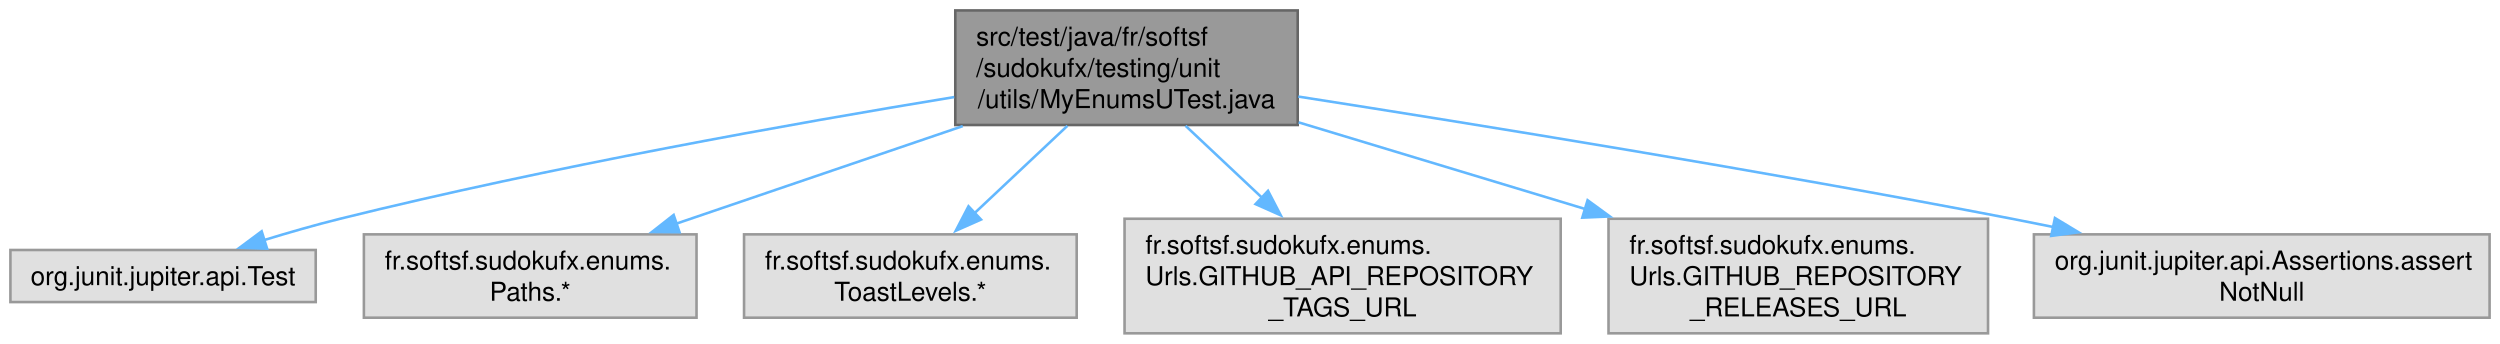
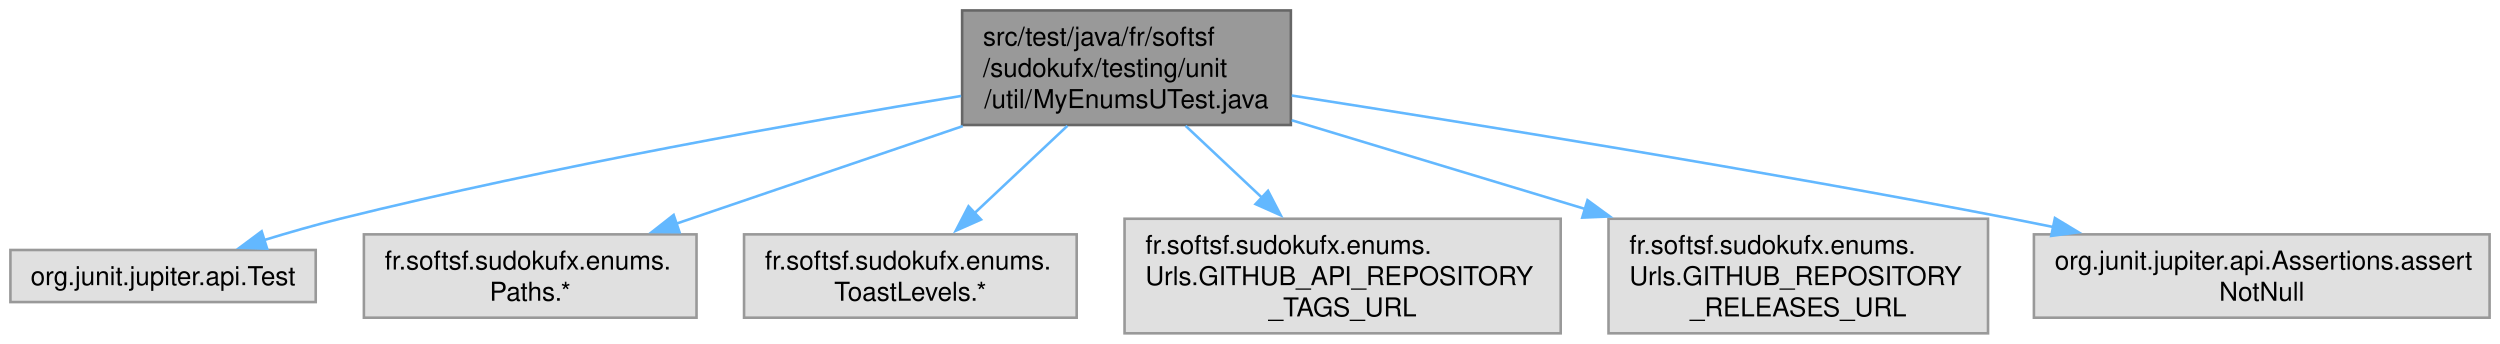
<svg xmlns="http://www.w3.org/2000/svg" xmlns:xlink="http://www.w3.org/1999/xlink" width="960pt" height="132pt" viewBox="0.00 0.00 960.12 132.00">
  <g id="graph0" class="graph" transform="scale(1 1) rotate(0) translate(4 128)">
    <g id="Node000001" class="node">
      <g id="a_Node000001">
        <a xlink:title=" ">
-           <polygon fill="#999999" stroke="#666666" points="494.38,-124 362.88,-124 362.88,-80 494.38,-80 494.38,-124" />
-           <text text-anchor="start" x="370.88" y="-110.5" font-family="Helvetica,sans-Serif" font-size="10.00">src/test/java/fr/softsf</text>
-           <text text-anchor="start" x="370.88" y="-98.5" font-family="Helvetica,sans-Serif" font-size="10.00">/sudokufx/testing/unit</text>
-           <text text-anchor="middle" x="428.62" y="-86.5" font-family="Helvetica,sans-Serif" font-size="10.00">/utils/MyEnumsUTest.java</text>
+           <polygon fill="#999999" stroke="#666666" points="491.75,-124 365.5,-124 365.5,-80 491.75,-80 491.75,-124" />
+           <text text-anchor="start" x="373.5" y="-110.5" font-family="Helvetica,sans-Serif" font-size="10.00">src/test/java/fr/softsf</text>
+           <text text-anchor="start" x="373.5" y="-98.5" font-family="Helvetica,sans-Serif" font-size="10.00">/sudokufx/testing/unit</text>
+           <text text-anchor="middle" x="428.62" y="-86.5" font-family="Helvetica,sans-Serif" font-size="10.00">/util/MyEnumsUTest.java</text>
        </a>
      </g>
    </g>
    <g id="Node000002" class="node">
      <g id="a_Node000002">
        <a xlink:title=" ">
          <polygon fill="#e0e0e0" stroke="#999999" points="117.25,-32 0,-32 0,-12 117.25,-12 117.25,-32" />
          <text text-anchor="middle" x="58.62" y="-18.5" font-family="Helvetica,sans-Serif" font-size="10.00">org.junit.jupiter.api.Test</text>
        </a>
      </g>
    </g>
    <g id="edge1_Node000001_Node000002" class="edge">
      <g id="a_edge1_Node000001_Node000002">
        <a xlink:title=" ">
-           <path fill="none" stroke="#63b8ff" d="M362.48,-90.73C300.98,-80.65 207.03,-63.93 126.62,-44 117.06,-41.63 106.85,-38.69 97.33,-35.78" />
+           <path fill="none" stroke="#63b8ff" d="M365.13,-91.16C303.7,-81.14 208.19,-64.22 126.62,-44 117.06,-41.63 106.85,-38.69 97.33,-35.78" />
          <polygon fill="#63b8ff" stroke="#63b8ff" points="98.58,-32.51 87.99,-32.86 96.49,-39.18 98.58,-32.51" />
        </a>
      </g>
    </g>
    <g id="Node000003" class="node">
      <g id="a_Node000003">
        <a xlink:title=" ">
          <polygon fill="#e0e0e0" stroke="#999999" points="263.5,-38 135.75,-38 135.75,-6 263.5,-6 263.5,-38" />
          <text text-anchor="start" x="143.75" y="-24.5" font-family="Helvetica,sans-Serif" font-size="10.00">fr.softsf.sudokufx.enums.</text>
          <text text-anchor="middle" x="199.62" y="-12.5" font-family="Helvetica,sans-Serif" font-size="10.00">Paths.*</text>
        </a>
      </g>
    </g>
    <g id="edge2_Node000001_Node000003" class="edge">
      <g id="a_edge2_Node000001_Node000003">
        <a xlink:title=" ">
          <path fill="none" stroke="#63b8ff" d="M365.75,-79.58C331.22,-67.82 288.77,-53.36 255.42,-42.01" />
          <polygon fill="#63b8ff" stroke="#63b8ff" points="256.96,-38.83 246.37,-38.92 254.71,-45.46 256.96,-38.83" />
        </a>
      </g>
    </g>
    <g id="Node000004" class="node">
      <g id="a_Node000004">
        <a xlink:title=" ">
          <polygon fill="#e0e0e0" stroke="#999999" points="409.5,-38 281.75,-38 281.75,-6 409.5,-6 409.5,-38" />
          <text text-anchor="start" x="289.75" y="-24.5" font-family="Helvetica,sans-Serif" font-size="10.00">fr.softsf.sudokufx.enums.</text>
          <text text-anchor="middle" x="345.62" y="-12.5" font-family="Helvetica,sans-Serif" font-size="10.00">ToastLevels.*</text>
        </a>
      </g>
    </g>
    <g id="edge3_Node000001_Node000004" class="edge">
      <g id="a_edge3_Node000001_Node000004">
        <a xlink:title=" ">
          <path fill="none" stroke="#63b8ff" d="M405.94,-79.69C394.85,-69.26 381.49,-56.7 370.16,-46.05" />
          <polygon fill="#63b8ff" stroke="#63b8ff" points="372.75,-43.69 363.06,-39.39 367.95,-48.79 372.75,-43.69" />
        </a>
      </g>
    </g>
    <g id="Node000005" class="node">
      <g id="a_Node000005">
        <a xlink:title=" ">
          <polygon fill="#e0e0e0" stroke="#999999" points="595.38,-44 427.88,-44 427.88,0 595.38,0 595.38,-44" />
          <text text-anchor="start" x="435.88" y="-30.5" font-family="Helvetica,sans-Serif" font-size="10.00">fr.softsf.sudokufx.enums.</text>
          <text text-anchor="start" x="435.88" y="-18.5" font-family="Helvetica,sans-Serif" font-size="10.00">Urls.GITHUB_API_REPOSITORY</text>
          <text text-anchor="middle" x="511.62" y="-6.5" font-family="Helvetica,sans-Serif" font-size="10.00">_TAGS_URL</text>
        </a>
      </g>
    </g>
    <g id="edge4_Node000001_Node000005" class="edge">
      <g id="a_edge4_Node000001_Node000005">
        <a xlink:title=" ">
          <path fill="none" stroke="#63b8ff" d="M451.31,-79.69C460.36,-71.17 470.94,-61.24 480.68,-52.08" />
          <polygon fill="#63b8ff" stroke="#63b8ff" points="482.98,-54.72 487.87,-45.32 478.19,-49.62 482.98,-54.72" />
        </a>
      </g>
    </g>
    <g id="Node000006" class="node">
      <g id="a_Node000006">
        <a xlink:title=" ">
          <polygon fill="#e0e0e0" stroke="#999999" points="759.5,-44 613.75,-44 613.75,0 759.5,0 759.5,-44" />
          <text text-anchor="start" x="621.75" y="-30.5" font-family="Helvetica,sans-Serif" font-size="10.00">fr.softsf.sudokufx.enums.</text>
          <text text-anchor="start" x="621.75" y="-18.5" font-family="Helvetica,sans-Serif" font-size="10.00">Urls.GITHUB_REPOSITORY</text>
          <text text-anchor="middle" x="686.62" y="-6.5" font-family="Helvetica,sans-Serif" font-size="10.00">_RELEASES_URL</text>
        </a>
      </g>
    </g>
    <g id="edge5_Node000001_Node000006" class="edge">
      <g id="a_edge5_Node000001_Node000006">
        <a xlink:title=" ">
-           <path fill="none" stroke="#63b8ff" d="M494.73,-81.01C528.29,-70.87 569.36,-58.45 604.88,-47.71" />
-           <polygon fill="#63b8ff" stroke="#63b8ff" points="605.71,-51.12 614.27,-44.88 603.68,-44.42 605.71,-51.12" />
+           <path fill="none" stroke="#63b8ff" d="M492.07,-81.82C526.15,-71.51 568.56,-58.7 605.07,-47.66" />
+           <polygon fill="#63b8ff" stroke="#63b8ff" points="605.68,-51.13 614.24,-44.88 603.66,-44.43 605.68,-51.13" />
        </a>
      </g>
    </g>
    <g id="Node000007" class="node">
      <g id="a_Node000007">
        <a xlink:title=" ">
          <polygon fill="#e0e0e0" stroke="#999999" points="952.12,-38 777.12,-38 777.12,-6 952.12,-6 952.12,-38" />
          <text text-anchor="start" x="785.12" y="-24.5" font-family="Helvetica,sans-Serif" font-size="10.00">org.junit.jupiter.api.Assertions.assert</text>
          <text text-anchor="middle" x="864.62" y="-12.5" font-family="Helvetica,sans-Serif" font-size="10.00">NotNull</text>
        </a>
      </g>
    </g>
    <g id="edge6_Node000001_Node000007" class="edge">
      <g id="a_edge6_Node000001_Node000007">
        <a xlink:title=" ">
-           <path fill="none" stroke="#63b8ff" d="M494.61,-90.92C563.24,-80.21 673.72,-62.32 768.62,-44 773.85,-42.99 779.22,-41.92 784.63,-40.81" />
+           <path fill="none" stroke="#63b8ff" d="M492.08,-91.32C560.5,-80.66 672.54,-62.55 768.62,-44 773.85,-42.99 779.22,-41.92 784.63,-40.81" />
          <polygon fill="#63b8ff" stroke="#63b8ff" points="785.19,-44.27 794.27,-38.8 783.77,-37.41 785.19,-44.27" />
        </a>
      </g>
    </g>
  </g>
</svg>
